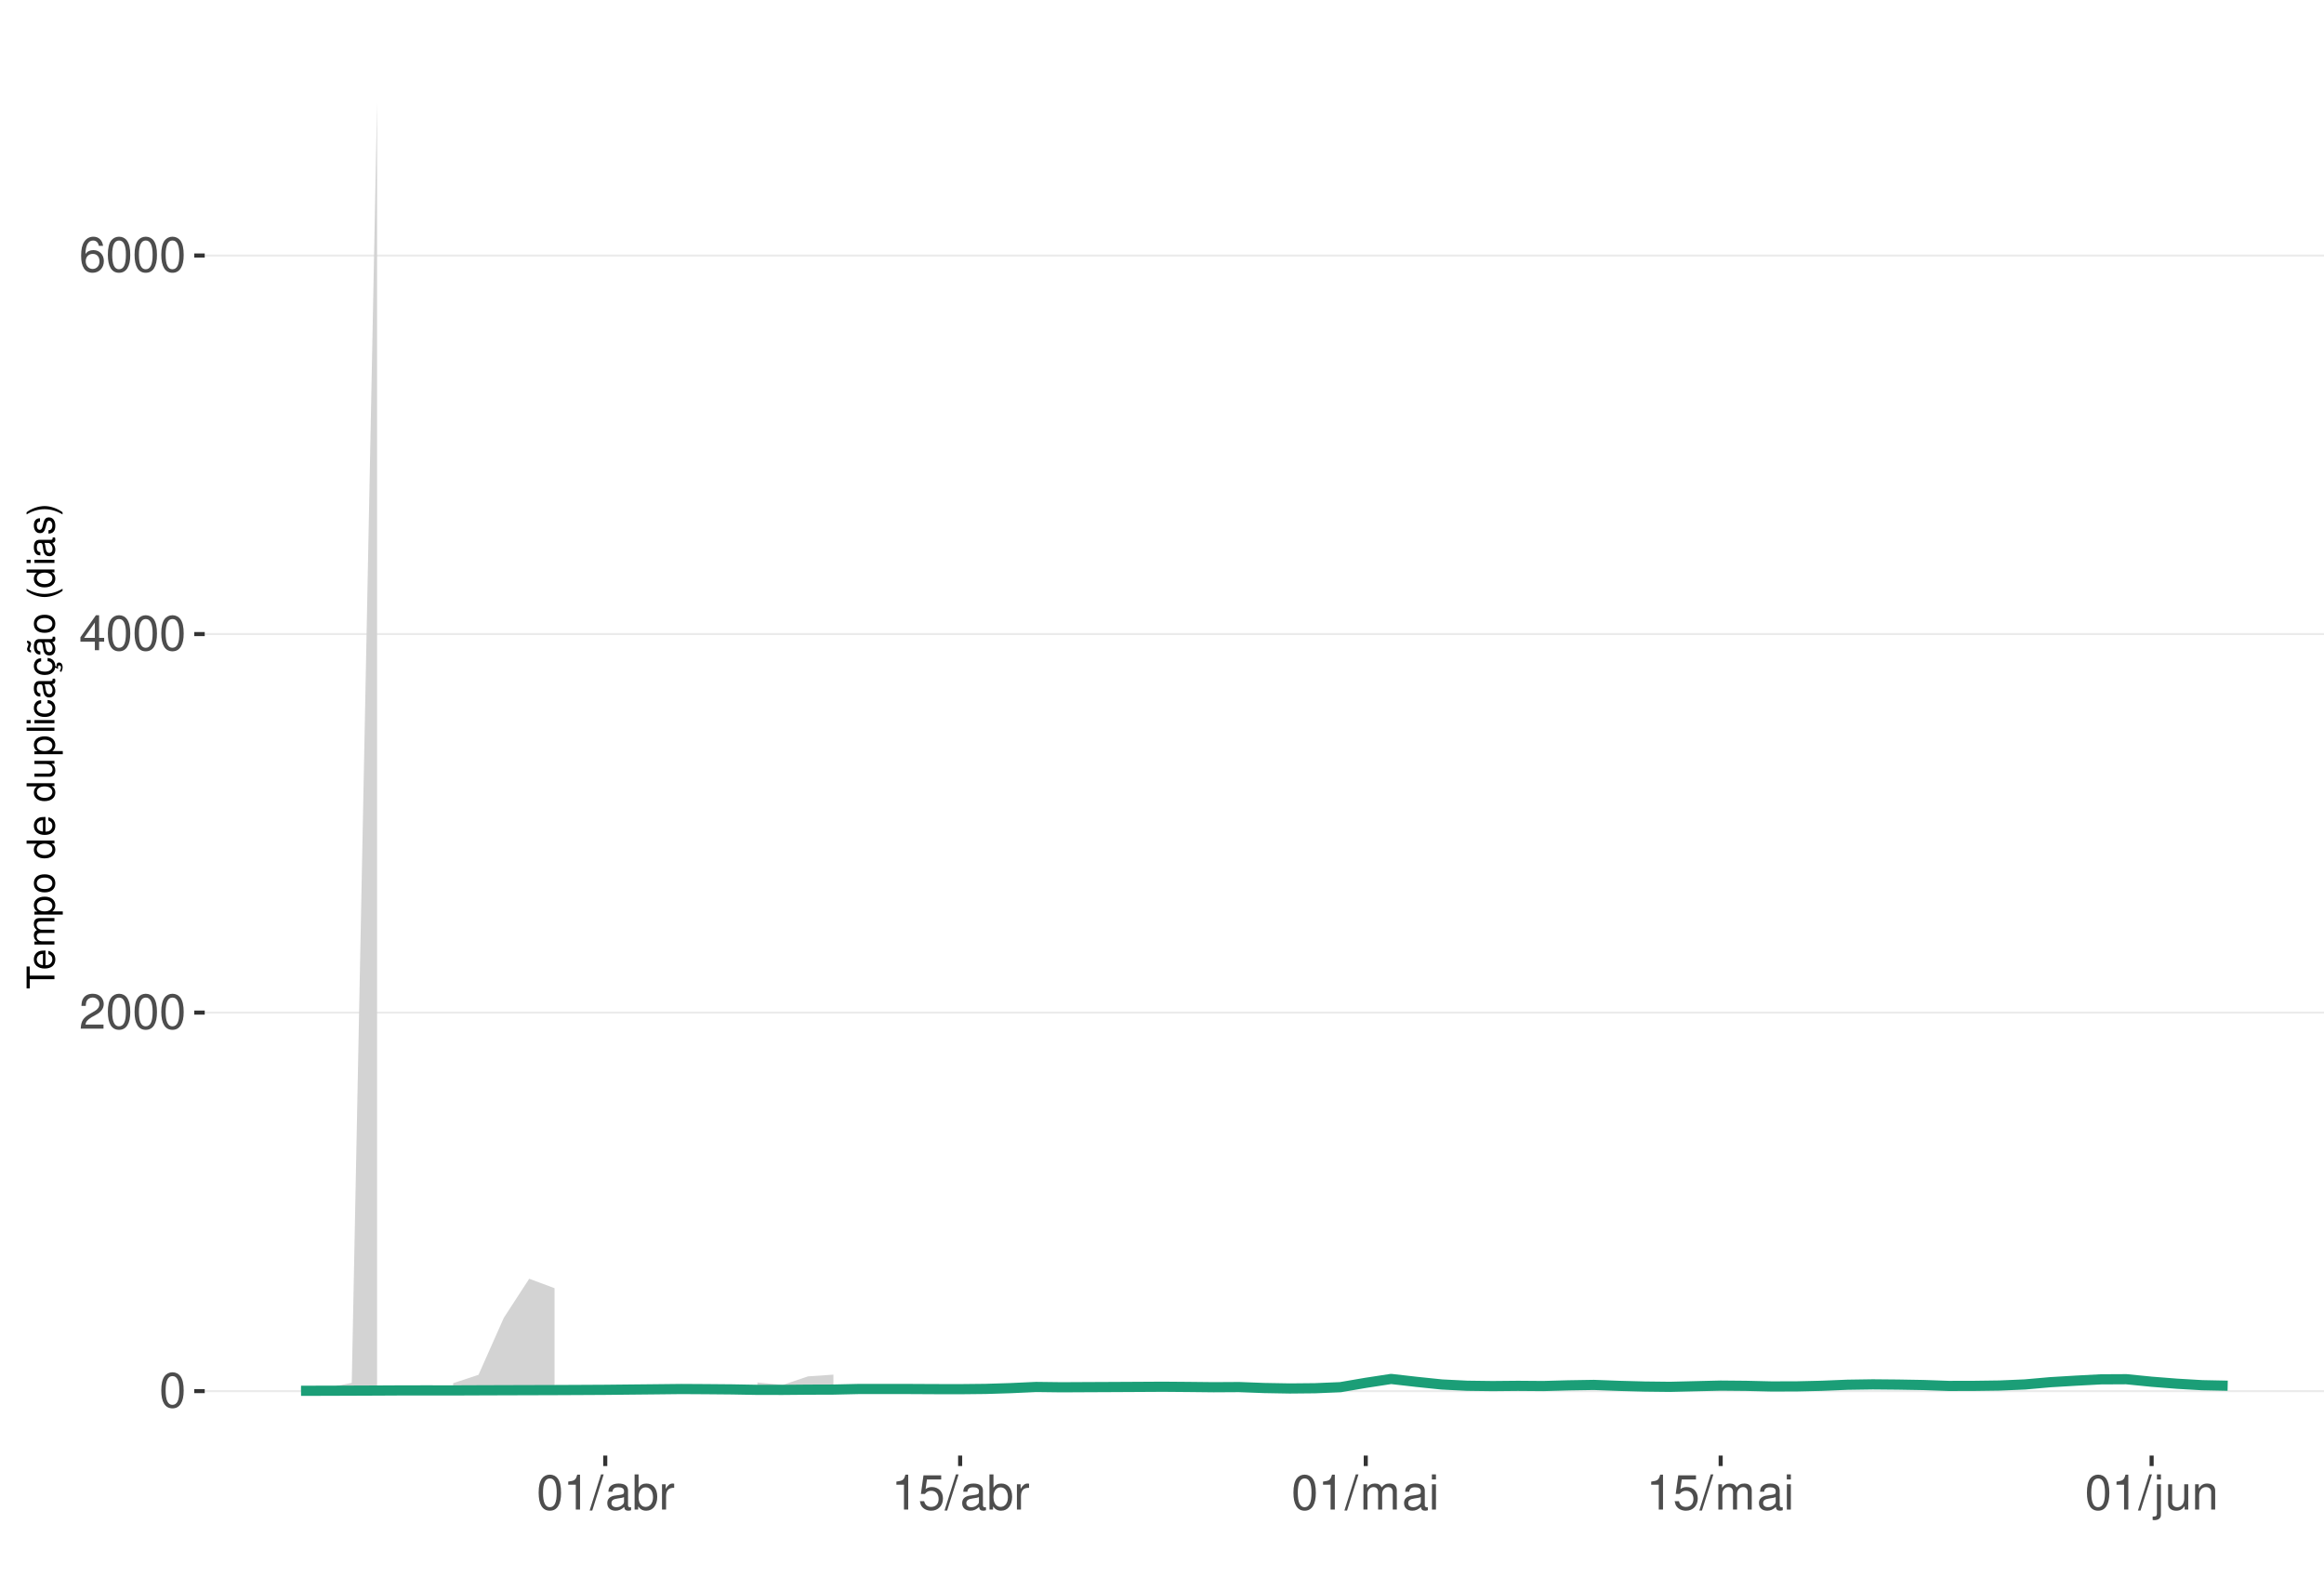
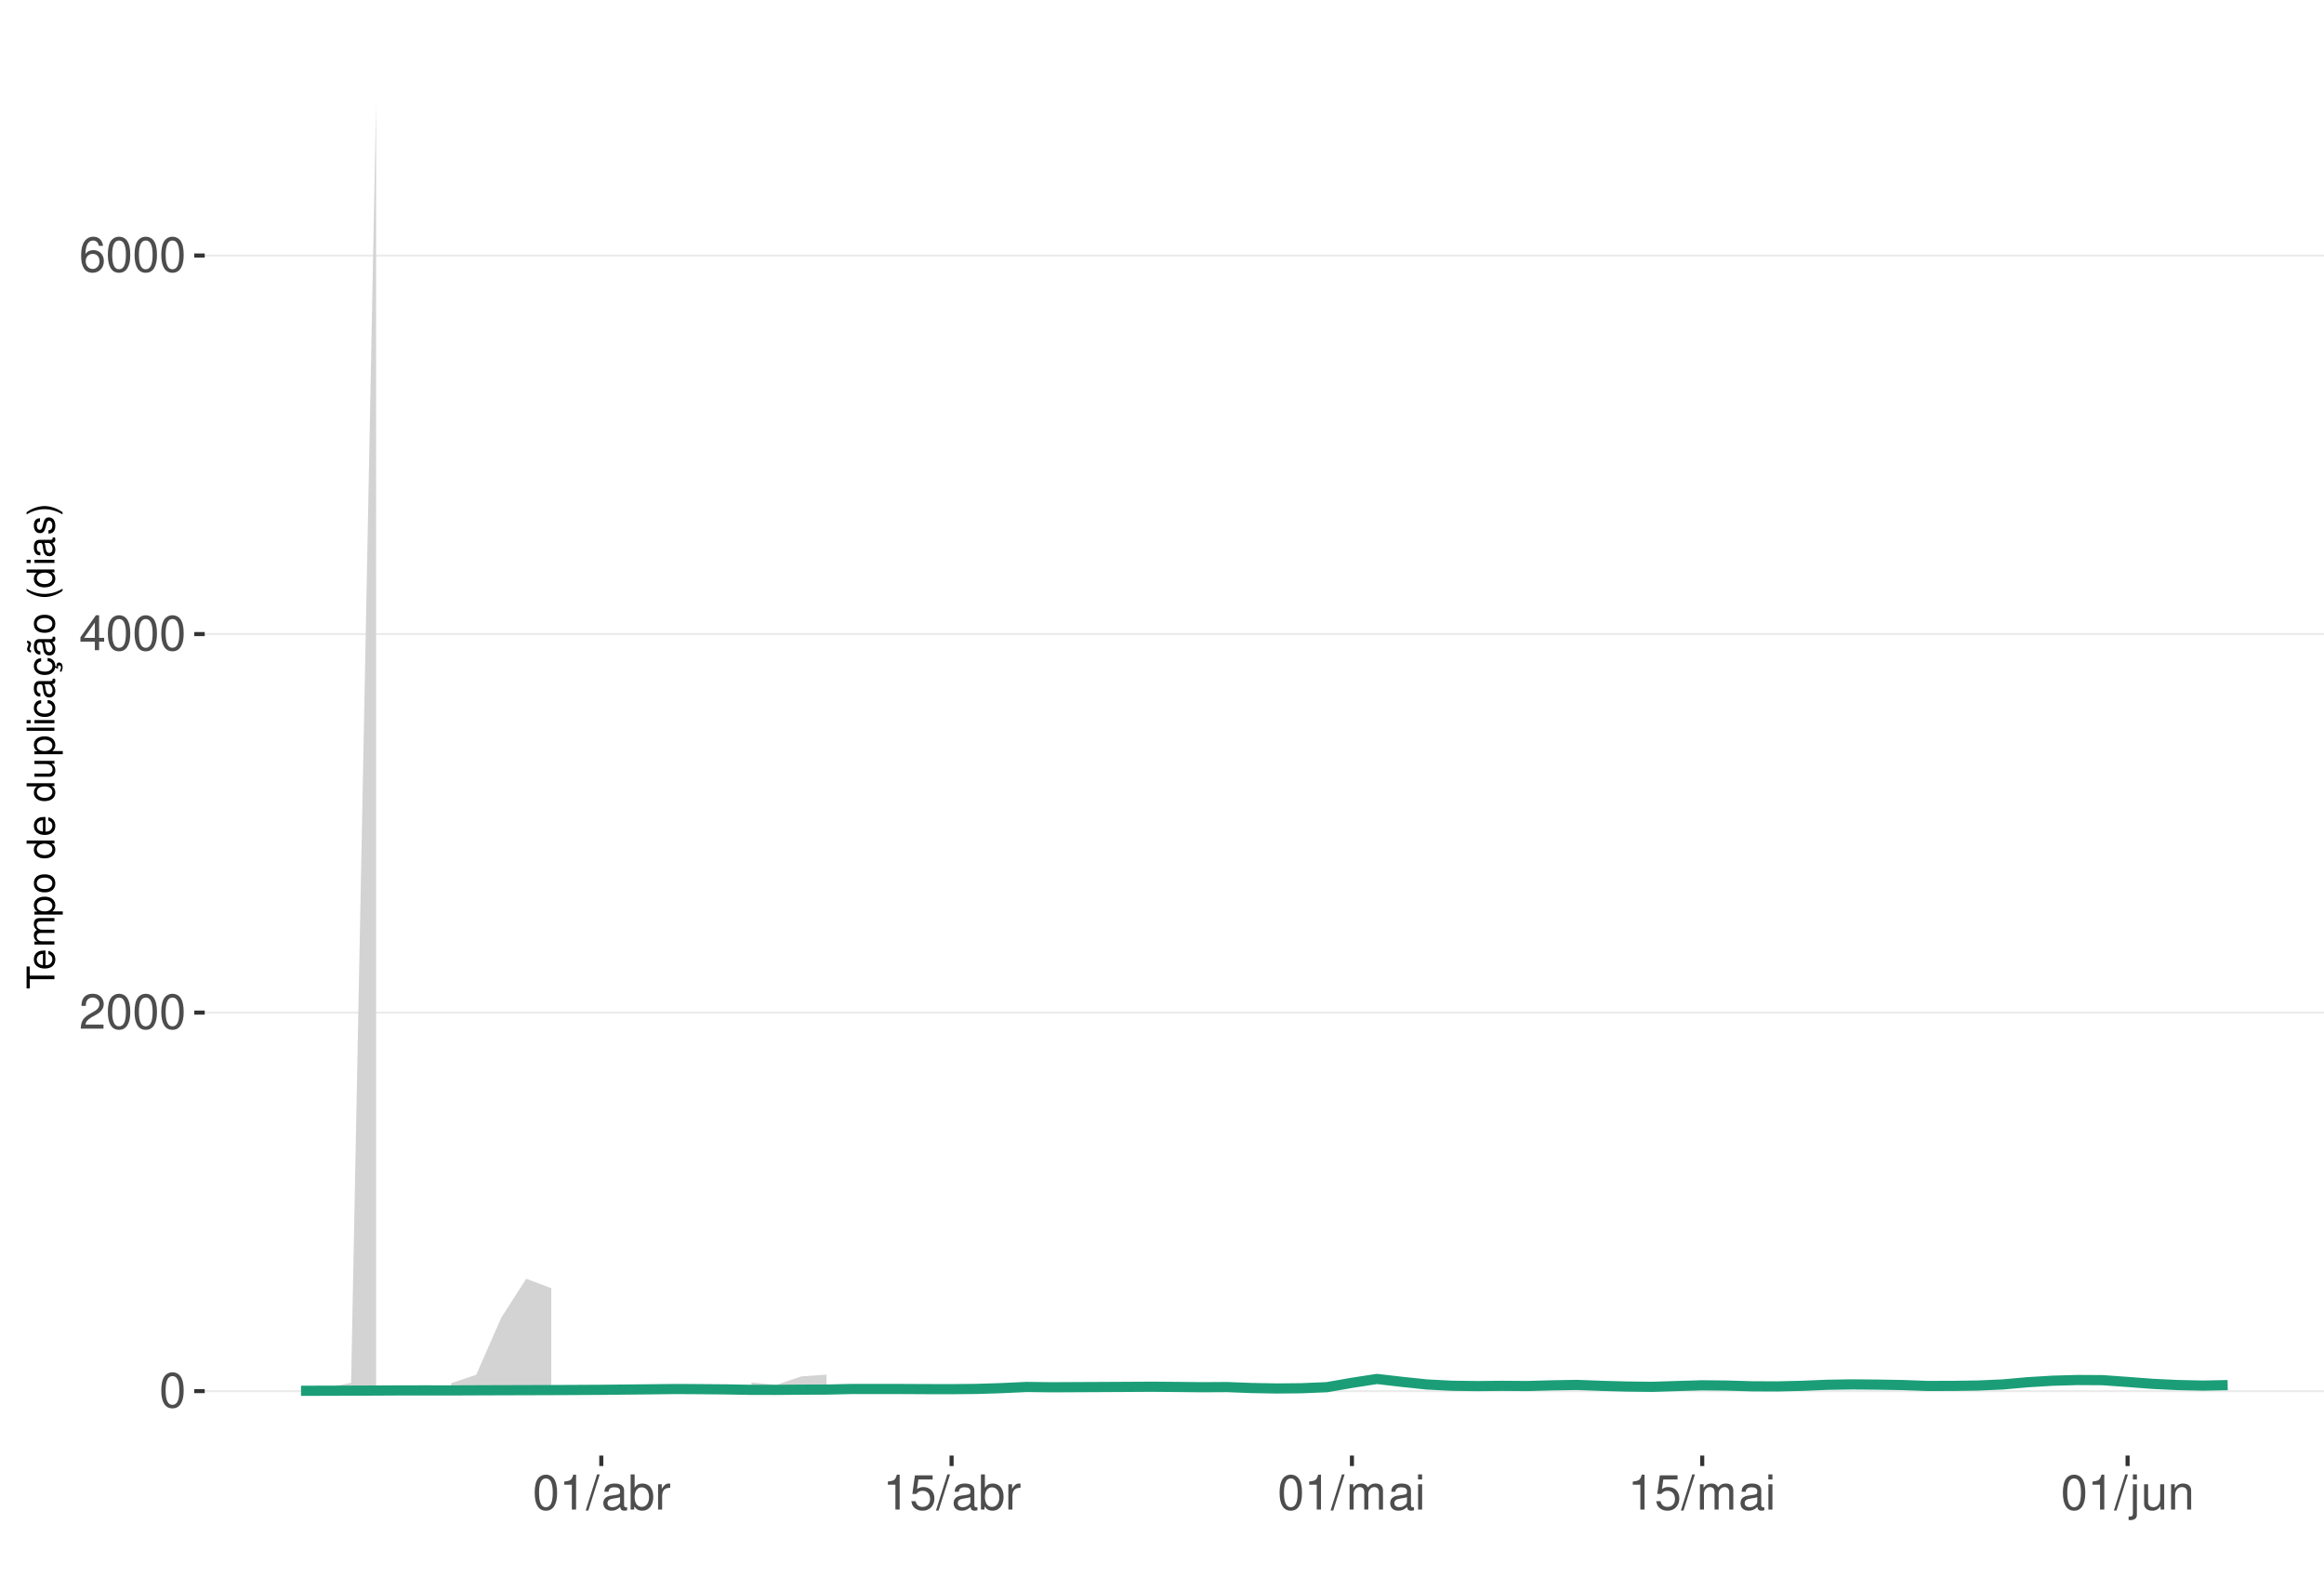
<svg xmlns="http://www.w3.org/2000/svg" xmlns:xlink="http://www.w3.org/1999/xlink" width="609pt" height="413pt" viewBox="0 0 609 413" version="1.1">
  <defs>
    <g>
      <symbol overflow="visible" id="glyph0-0">
        <path style="stroke:none;" d="" />
      </symbol>
      <symbol overflow="visible" id="glyph0-1">
        <path style="stroke:none;" d="M 3.484 -9.156 C 2.641 -9.156 1.891 -8.766 1.422 -8.156 C 0.828 -7.344 0.547 -6.125 0.547 -4.422 C 0.547 -1.344 1.562 0.297 3.484 0.297 C 5.375 0.297 6.422 -1.344 6.422 -4.359 C 6.422 -6.125 6.141 -7.312 5.547 -8.156 C 5.078 -8.781 4.328 -9.156 3.484 -9.156 Z M 3.484 -8.156 C 4.688 -8.156 5.281 -6.938 5.281 -4.453 C 5.281 -1.844 4.703 -0.625 3.453 -0.625 C 2.281 -0.625 1.688 -1.891 1.688 -4.422 C 1.688 -6.938 2.281 -8.156 3.484 -8.156 Z M 3.484 -8.156 " />
      </symbol>
      <symbol overflow="visible" id="glyph0-2">
        <path style="stroke:none;" d="M 6.406 -1.094 L 1.688 -1.094 C 1.797 -1.859 2.203 -2.344 3.297 -3.016 L 4.562 -3.719 C 5.828 -4.422 6.469 -5.359 6.469 -6.484 C 6.469 -7.234 6.156 -7.953 5.625 -8.438 C 5.094 -8.922 4.438 -9.156 3.594 -9.156 C 2.453 -9.156 1.609 -8.75 1.109 -7.953 C 0.797 -7.484 0.656 -6.906 0.625 -5.984 L 1.75 -5.984 C 1.781 -6.609 1.859 -6.969 2.016 -7.281 C 2.297 -7.828 2.891 -8.172 3.562 -8.172 C 4.562 -8.172 5.328 -7.438 5.328 -6.453 C 5.328 -5.719 4.906 -5.094 4.109 -4.625 L 2.953 -3.953 C 1.078 -2.875 0.531 -2.016 0.438 -0.016 L 6.406 -0.016 Z M 6.406 -1.094 " />
      </symbol>
      <symbol overflow="visible" id="glyph0-3">
        <path style="stroke:none;" d="M 4.141 -2.219 L 4.141 0 L 5.25 0 L 5.25 -2.219 L 6.578 -2.219 L 6.578 -3.219 L 5.25 -3.219 L 5.25 -9.156 L 4.422 -9.156 L 0.359 -3.391 L 0.359 -2.219 Z M 4.141 -3.219 L 1.328 -3.219 L 4.141 -7.25 Z M 4.141 -3.219 " />
      </symbol>
      <symbol overflow="visible" id="glyph0-4">
        <path style="stroke:none;" d="M 6.297 -6.766 C 6.094 -8.266 5.125 -9.156 3.766 -9.156 C 2.766 -9.156 1.891 -8.672 1.359 -7.844 C 0.781 -6.953 0.547 -5.828 0.547 -4.172 C 0.547 -2.625 0.766 -1.656 1.297 -0.844 C 1.781 -0.094 2.562 0.297 3.562 0.297 C 5.266 0.297 6.5 -0.984 6.5 -2.766 C 6.5 -4.453 5.359 -5.641 3.75 -5.641 C 2.859 -5.641 2.172 -5.312 1.688 -4.641 C 1.703 -6.906 2.406 -8.156 3.688 -8.156 C 4.469 -8.156 5.016 -7.656 5.188 -6.766 Z M 3.609 -4.656 C 4.688 -4.656 5.359 -3.891 5.359 -2.688 C 5.359 -1.531 4.594 -0.703 3.562 -0.703 C 2.531 -0.703 1.75 -1.562 1.75 -2.734 C 1.75 -3.875 2.5 -4.656 3.609 -4.656 Z M 3.609 -4.656 " />
      </symbol>
      <symbol overflow="visible" id="glyph0-5">
        <path style="stroke:none;" d="M 3.281 -6.516 L 3.281 0 L 4.391 0 L 4.391 -9.156 L 3.656 -9.156 C 3.266 -7.75 3.016 -7.562 1.297 -7.328 L 1.297 -6.516 Z M 3.281 -6.516 " />
      </symbol>
      <symbol overflow="visible" id="glyph0-6">
        <path style="stroke:none;" d="M 2.891 -9.219 L -0.094 0.25 L 0.594 0.25 L 3.594 -9.219 Z M 2.891 -9.219 " />
      </symbol>
      <symbol overflow="visible" id="glyph0-7">
        <path style="stroke:none;" d="M 6.766 -0.625 C 6.656 -0.594 6.609 -0.594 6.547 -0.594 C 6.172 -0.594 5.969 -0.781 5.969 -1.109 L 5.969 -5.016 C 5.969 -6.188 5.109 -6.828 3.484 -6.828 C 2.5 -6.828 1.734 -6.547 1.281 -6.047 C 0.969 -5.703 0.844 -5.328 0.828 -4.672 L 1.891 -4.672 C 1.969 -5.484 2.453 -5.844 3.438 -5.844 C 4.406 -5.844 4.922 -5.5 4.922 -4.859 L 4.922 -4.578 C 4.906 -4.125 4.688 -3.969 3.828 -3.844 C 2.328 -3.656 2.094 -3.609 1.703 -3.438 C 0.922 -3.109 0.531 -2.531 0.531 -1.672 C 0.531 -0.469 1.359 0.297 2.703 0.297 C 3.547 0.297 4.219 0 4.969 -0.688 C 5.031 0 5.359 0.297 6.047 0.297 C 6.281 0.297 6.422 0.266 6.766 0.172 Z M 4.922 -2.094 C 4.922 -1.734 4.828 -1.516 4.5 -1.234 C 4.078 -0.828 3.562 -0.625 2.938 -0.625 C 2.109 -0.625 1.625 -1.031 1.625 -1.703 C 1.625 -2.391 2.094 -2.75 3.234 -2.906 C 4.359 -3.062 4.562 -3.109 4.922 -3.281 Z M 4.922 -2.094 " />
      </symbol>
      <symbol overflow="visible" id="glyph0-8">
        <path style="stroke:none;" d="M 0.688 -9.219 L 0.688 0 L 1.625 0 L 1.625 -0.844 C 2.141 -0.078 2.812 0.297 3.734 0.297 C 5.484 0.297 6.625 -1.141 6.625 -3.344 C 6.625 -5.5 5.547 -6.828 3.781 -6.828 C 2.875 -6.828 2.234 -6.484 1.734 -5.734 L 1.734 -9.219 Z M 3.578 -5.828 C 4.766 -5.828 5.516 -4.812 5.516 -3.234 C 5.516 -1.719 4.734 -0.703 3.578 -0.703 C 2.453 -0.703 1.734 -1.703 1.734 -3.266 C 1.734 -4.828 2.453 -5.828 3.578 -5.828 Z M 3.578 -5.828 " />
      </symbol>
      <symbol overflow="visible" id="glyph0-9">
        <path style="stroke:none;" d="M 0.875 -6.625 L 0.875 0 L 1.938 0 L 1.938 -3.438 C 1.953 -5.031 2.609 -5.75 4.062 -5.703 L 4.062 -6.781 C 3.891 -6.812 3.781 -6.828 3.656 -6.828 C 2.969 -6.828 2.453 -6.422 1.844 -5.422 L 1.844 -6.625 Z M 0.875 -6.625 " />
      </symbol>
      <symbol overflow="visible" id="glyph0-10">
        <path style="stroke:none;" d="M 6.031 -8.969 L 1.391 -8.969 L 0.719 -4.094 L 1.75 -4.094 C 2.266 -4.703 2.703 -4.922 3.406 -4.922 C 4.609 -4.922 5.359 -4.094 5.359 -2.766 C 5.359 -1.484 4.609 -0.703 3.391 -0.703 C 2.422 -0.703 1.828 -1.188 1.562 -2.203 L 0.438 -2.203 C 0.594 -1.469 0.719 -1.109 0.984 -0.781 C 1.5 -0.094 2.406 0.297 3.422 0.297 C 5.234 0.297 6.5 -1.031 6.5 -2.922 C 6.5 -4.703 5.312 -5.906 3.594 -5.906 C 2.969 -5.906 2.453 -5.75 1.938 -5.359 L 2.297 -7.875 L 6.031 -7.875 Z M 6.031 -8.969 " />
      </symbol>
      <symbol overflow="visible" id="glyph0-11">
        <path style="stroke:none;" d="M 0.891 -6.625 L 0.891 0 L 1.953 0 L 1.953 -4.156 C 1.953 -5.125 2.641 -5.891 3.5 -5.891 C 4.297 -5.891 4.734 -5.422 4.734 -4.562 L 4.734 0 L 5.797 0 L 5.797 -4.156 C 5.797 -5.125 6.5 -5.891 7.359 -5.891 C 8.125 -5.891 8.578 -5.406 8.578 -4.562 L 8.578 0 L 9.641 0 L 9.641 -4.969 C 9.641 -6.156 8.953 -6.828 7.719 -6.828 C 6.828 -6.828 6.297 -6.562 5.688 -5.812 C 5.297 -6.516 4.766 -6.828 3.891 -6.828 C 3.016 -6.828 2.422 -6.5 1.859 -5.688 L 1.859 -6.625 Z M 0.891 -6.625 " />
      </symbol>
      <symbol overflow="visible" id="glyph0-12">
        <path style="stroke:none;" d="M 1.891 -6.625 L 0.844 -6.625 L 0.844 0 L 1.891 0 Z M 1.891 -9.219 L 0.828 -9.219 L 0.828 -7.891 L 1.891 -7.891 Z M 1.891 -9.219 " />
      </symbol>
      <symbol overflow="visible" id="glyph0-13">
        <path style="stroke:none;" d="M 0.891 -6.625 L 0.891 0.969 C 0.891 1.625 0.688 1.828 0.031 1.828 C -0.047 1.828 -0.094 1.828 -0.234 1.828 L -0.234 2.719 C -0.094 2.75 -0.031 2.766 0.125 2.766 C 1.312 2.766 1.938 2.297 1.938 1.375 L 1.938 -6.625 Z M 1.938 -9.219 L 0.891 -9.219 L 0.891 -7.891 L 1.938 -7.891 Z M 1.938 -9.219 " />
      </symbol>
      <symbol overflow="visible" id="glyph0-14">
        <path style="stroke:none;" d="M 6.094 0 L 6.094 -6.625 L 5.047 -6.625 L 5.047 -2.875 C 5.047 -1.516 4.344 -0.625 3.234 -0.625 C 2.406 -0.625 1.875 -1.141 1.875 -1.938 L 1.875 -6.625 L 0.828 -6.625 L 0.828 -1.516 C 0.828 -0.422 1.641 0.297 2.938 0.297 C 3.906 0.297 4.531 -0.047 5.156 -0.922 L 5.156 0 Z M 6.094 0 " />
      </symbol>
      <symbol overflow="visible" id="glyph0-15">
        <path style="stroke:none;" d="M 0.891 -6.625 L 0.891 0 L 1.953 0 L 1.953 -3.656 C 1.953 -5.016 2.656 -5.891 3.75 -5.891 C 4.578 -5.891 5.109 -5.391 5.109 -4.594 L 5.109 0 L 6.156 0 L 6.156 -5.016 C 6.156 -6.109 5.344 -6.828 4.062 -6.828 C 3.078 -6.828 2.438 -6.438 1.859 -5.516 L 1.859 -6.625 Z M 0.891 -6.625 " />
      </symbol>
      <symbol overflow="visible" id="glyph1-0">
        <path style="stroke:none;" d="" />
      </symbol>
      <symbol overflow="visible" id="glyph1-1">
        <path style="stroke:none;" d="M -6.469 -3.547 L -6.469 -5.938 L -7.297 -5.938 L -7.297 -0.203 L -6.469 -0.203 L -6.469 -2.609 L 0 -2.609 L 0 -3.547 Z M -6.469 -3.547 " />
      </symbol>
      <symbol overflow="visible" id="glyph1-2">
        <path style="stroke:none;" d="M -2.344 -5.125 C -3.141 -5.125 -3.625 -5.062 -4.016 -4.922 C -4.875 -4.578 -5.391 -3.781 -5.391 -2.797 C -5.391 -1.344 -4.281 -0.406 -2.547 -0.406 C -0.812 -0.406 0.234 -1.297 0.234 -2.781 C 0.234 -3.984 -0.453 -4.812 -1.594 -5.016 L -1.594 -4.188 C -0.906 -3.953 -0.547 -3.484 -0.547 -2.812 C -0.547 -2.281 -0.781 -1.828 -1.219 -1.547 C -1.516 -1.344 -1.812 -1.281 -2.344 -1.266 Z M -3.016 -1.297 C -3.984 -1.359 -4.625 -1.953 -4.625 -2.797 C -4.625 -3.641 -3.953 -4.234 -3.016 -4.234 Z M -3.016 -1.297 " />
      </symbol>
      <symbol overflow="visible" id="glyph1-3">
        <path style="stroke:none;" d="M -5.234 -0.703 L 0 -0.703 L 0 -1.547 L -3.297 -1.547 C -4.047 -1.547 -4.656 -2.094 -4.656 -2.766 C -4.656 -3.391 -4.281 -3.734 -3.609 -3.734 L 0 -3.734 L 0 -4.578 L -3.297 -4.578 C -4.047 -4.578 -4.656 -5.125 -4.656 -5.812 C -4.656 -6.422 -4.266 -6.781 -3.609 -6.781 L 0 -6.781 L 0 -7.625 L -3.938 -7.625 C -4.875 -7.625 -5.391 -7.078 -5.391 -6.094 C -5.391 -5.406 -5.188 -4.984 -4.594 -4.484 C -5.156 -4.188 -5.391 -3.766 -5.391 -3.078 C -5.391 -2.375 -5.125 -1.906 -4.5 -1.469 L -5.234 -1.469 Z M -5.234 -0.703 " />
      </symbol>
      <symbol overflow="visible" id="glyph1-4">
        <path style="stroke:none;" d="M 2.188 -0.547 L 2.188 -1.375 L -0.547 -1.375 C -0.016 -1.812 0.234 -2.312 0.234 -2.984 C 0.234 -4.344 -0.859 -5.234 -2.531 -5.234 C -4.297 -5.234 -5.391 -4.375 -5.391 -2.984 C -5.391 -2.266 -5.062 -1.703 -4.453 -1.312 L -5.234 -1.312 L -5.234 -0.547 Z M -4.609 -2.844 C -4.609 -3.766 -3.797 -4.359 -2.547 -4.359 C -1.359 -4.359 -0.547 -3.75 -0.547 -2.844 C -0.547 -1.953 -1.344 -1.375 -2.578 -1.375 C -3.812 -1.375 -4.609 -1.953 -4.609 -2.844 Z M -4.609 -2.844 " />
      </symbol>
      <symbol overflow="visible" id="glyph1-5">
        <path style="stroke:none;" d="M -5.391 -2.719 C -5.391 -1.234 -4.344 -0.359 -2.578 -0.359 C -0.812 -0.359 0.234 -1.234 0.234 -2.734 C 0.234 -4.203 -0.812 -5.094 -2.547 -5.094 C -4.359 -5.094 -5.391 -4.234 -5.391 -2.719 Z M -4.625 -2.734 C -4.625 -3.672 -3.844 -4.234 -2.547 -4.234 C -1.312 -4.234 -0.547 -3.656 -0.547 -2.734 C -0.547 -1.797 -1.312 -1.234 -2.578 -1.234 C -3.844 -1.234 -4.625 -1.797 -4.625 -2.734 Z M -4.625 -2.734 " />
      </symbol>
      <symbol overflow="visible" id="glyph1-6">
        <path style="stroke:none;" d="" />
      </symbol>
      <symbol overflow="visible" id="glyph1-7">
        <path style="stroke:none;" d="M -7.297 -4.953 L -7.297 -4.125 L -4.578 -4.125 C -5.109 -3.766 -5.391 -3.203 -5.391 -2.516 C -5.391 -1.156 -4.297 -0.266 -2.625 -0.266 C -0.859 -0.266 0.234 -1.125 0.234 -2.547 C 0.234 -3.266 -0.047 -3.766 -0.688 -4.203 L 0 -4.203 L 0 -4.953 Z M -4.609 -2.656 C -4.609 -3.547 -3.812 -4.125 -2.562 -4.125 C -1.344 -4.125 -0.547 -3.547 -0.547 -2.656 C -0.547 -1.734 -1.359 -1.125 -2.578 -1.125 C -3.797 -1.125 -4.609 -1.734 -4.609 -2.656 Z M -4.609 -2.656 " />
      </symbol>
      <symbol overflow="visible" id="glyph1-8">
        <path style="stroke:none;" d="M 0 -4.812 L -5.234 -4.812 L -5.234 -3.984 L -2.266 -3.984 C -1.203 -3.984 -0.5 -3.438 -0.5 -2.562 C -0.5 -1.906 -0.906 -1.484 -1.531 -1.484 L -5.234 -1.484 L -5.234 -0.656 L -1.203 -0.656 C -0.328 -0.656 0.234 -1.297 0.234 -2.312 C 0.234 -3.094 -0.047 -3.578 -0.734 -4.062 L 0 -4.062 Z M 0 -4.812 " />
      </symbol>
      <symbol overflow="visible" id="glyph1-9">
        <path style="stroke:none;" d="M -7.297 -1.516 L -7.297 -0.688 L 0 -0.688 L 0 -1.516 Z M -7.297 -1.516 " />
      </symbol>
      <symbol overflow="visible" id="glyph1-10">
        <path style="stroke:none;" d="M -5.234 -1.5 L -5.234 -0.672 L 0 -0.672 L 0 -1.5 Z M -7.297 -1.5 L -7.297 -0.656 L -6.234 -0.656 L -6.234 -1.5 Z M -7.297 -1.5 " />
      </symbol>
      <symbol overflow="visible" id="glyph1-11">
        <path style="stroke:none;" d="M -3.484 -4.703 C -3.984 -4.672 -4.312 -4.562 -4.609 -4.359 C -5.094 -4 -5.391 -3.375 -5.391 -2.641 C -5.391 -1.219 -4.266 -0.312 -2.531 -0.312 C -0.844 -0.312 0.234 -1.203 0.234 -2.625 C 0.234 -3.875 -0.516 -4.672 -1.797 -4.766 L -1.797 -3.938 C -0.953 -3.797 -0.547 -3.359 -0.547 -2.656 C -0.547 -1.734 -1.297 -1.188 -2.531 -1.188 C -3.844 -1.188 -4.625 -1.719 -4.625 -2.625 C -4.625 -3.328 -4.203 -3.766 -3.484 -3.875 Z M -3.484 -4.703 " />
      </symbol>
      <symbol overflow="visible" id="glyph1-12">
        <path style="stroke:none;" d="M -0.484 -5.344 C -0.469 -5.266 -0.469 -5.219 -0.469 -5.172 C -0.469 -4.875 -0.625 -4.719 -0.875 -4.719 L -3.953 -4.719 C -4.891 -4.719 -5.391 -4.047 -5.391 -2.75 C -5.391 -1.984 -5.172 -1.375 -4.781 -1.016 C -4.516 -0.766 -4.203 -0.672 -3.688 -0.656 L -3.688 -1.484 C -4.328 -1.562 -4.625 -1.938 -4.625 -2.719 C -4.625 -3.484 -4.344 -3.891 -3.844 -3.891 L -3.625 -3.891 C -3.266 -3.875 -3.125 -3.703 -3.047 -3.016 C -2.891 -1.844 -2.844 -1.656 -2.719 -1.344 C -2.453 -0.734 -2 -0.422 -1.312 -0.422 C -0.375 -0.422 0.234 -1.078 0.234 -2.141 C 0.234 -2.797 0 -3.328 -0.547 -3.922 C 0 -3.984 0.234 -4.234 0.234 -4.781 C 0.234 -4.953 0.203 -5.062 0.141 -5.344 Z M -1.656 -3.891 C -1.375 -3.891 -1.203 -3.812 -0.969 -3.562 C -0.656 -3.219 -0.5 -2.812 -0.5 -2.312 C -0.5 -1.672 -0.812 -1.297 -1.344 -1.297 C -1.891 -1.297 -2.172 -1.656 -2.297 -2.547 C -2.422 -3.438 -2.453 -3.609 -2.594 -3.891 Z M -1.656 -3.891 " />
      </symbol>
      <symbol overflow="visible" id="glyph1-13">
        <path style="stroke:none;" d="M 0.234 -2.641 C 0.234 -3.875 -0.547 -4.703 -1.797 -4.766 L -1.797 -3.938 C -0.953 -3.797 -0.531 -3.359 -0.531 -2.656 C -0.531 -1.734 -1.281 -1.188 -2.516 -1.188 C -3.844 -1.188 -4.625 -1.719 -4.625 -2.625 C -4.625 -3.328 -4.203 -3.766 -3.484 -3.875 L -3.484 -4.703 C -3.984 -4.672 -4.312 -4.562 -4.609 -4.359 C -5.094 -4 -5.391 -3.375 -5.391 -2.641 C -5.391 -1.219 -4.266 -0.312 -2.531 -0.312 C -1.469 -0.312 -0.625 -0.672 -0.156 -1.312 C 0.047 -1.594 0.125 -1.812 0.203 -2.25 L 0.922 -1.938 L 0.984 -2.062 C 0.938 -2.188 0.906 -2.25 0.906 -2.375 C 0.906 -2.656 1.047 -2.828 1.281 -2.828 C 1.547 -2.828 1.734 -2.594 1.734 -2.297 C 1.734 -2.031 1.672 -1.844 1.438 -1.406 L 1.406 -1.312 L 1.812 -1.094 C 2.078 -1.75 2.141 -1.953 2.141 -2.344 C 2.141 -3.109 1.781 -3.578 1.203 -3.578 C 0.781 -3.578 0.547 -3.297 0.547 -2.797 C 0.547 -2.703 0.547 -2.641 0.562 -2.516 Z M 0.234 -2.641 " />
      </symbol>
      <symbol overflow="visible" id="glyph1-14">
        <path style="stroke:none;" d="M -0.484 -5.344 C -0.469 -5.266 -0.469 -5.219 -0.469 -5.172 C -0.469 -4.875 -0.625 -4.719 -0.875 -4.719 L -3.953 -4.719 C -4.891 -4.719 -5.391 -4.047 -5.391 -2.75 C -5.391 -1.984 -5.172 -1.375 -4.781 -1.016 C -4.516 -0.766 -4.203 -0.672 -3.688 -0.656 L -3.688 -1.484 C -4.328 -1.562 -4.625 -1.938 -4.625 -2.719 C -4.625 -3.484 -4.344 -3.891 -3.844 -3.891 L -3.625 -3.891 C -3.266 -3.875 -3.125 -3.703 -3.047 -3.016 C -2.891 -1.844 -2.844 -1.656 -2.719 -1.344 C -2.453 -0.734 -2 -0.422 -1.312 -0.422 C -0.375 -0.422 0.234 -1.078 0.234 -2.141 C 0.234 -2.797 0 -3.328 -0.547 -3.922 C 0 -3.984 0.234 -4.234 0.234 -4.781 C 0.234 -4.953 0.203 -5.062 0.141 -5.344 Z M -1.656 -3.891 C -1.375 -3.891 -1.203 -3.812 -0.969 -3.562 C -0.656 -3.219 -0.5 -2.812 -0.5 -2.312 C -0.5 -1.672 -0.812 -1.297 -1.344 -1.297 C -1.891 -1.297 -2.172 -1.656 -2.297 -2.547 C -2.422 -3.438 -2.453 -3.609 -2.594 -3.891 Z M -7.172 -3.75 C -6.922 -3.672 -6.812 -3.547 -6.812 -3.375 C -6.812 -3.25 -6.875 -2.984 -6.984 -2.734 C -7.156 -2.312 -7.172 -2.25 -7.172 -2.047 C -7.172 -1.594 -6.797 -1.297 -6.141 -1.188 L -6.141 -1.766 C -6.375 -1.812 -6.5 -1.938 -6.5 -2.094 C -6.5 -2.203 -6.469 -2.344 -6.375 -2.578 C -6.156 -3.156 -6.125 -3.234 -6.125 -3.438 C -6.125 -3.922 -6.484 -4.219 -7.172 -4.312 Z M -7.172 -3.75 " />
      </symbol>
      <symbol overflow="visible" id="glyph1-15">
        <path style="stroke:none;" d="M -7.297 -2.359 C -5.984 -1.359 -4.156 -0.734 -2.594 -0.734 C -1.016 -0.734 0.812 -1.359 2.125 -2.359 L 2.125 -2.906 C 0.688 -2.031 -0.984 -1.547 -2.594 -1.547 C -4.188 -1.547 -5.875 -2.031 -7.297 -2.906 Z M -7.297 -2.359 " />
      </symbol>
      <symbol overflow="visible" id="glyph1-16">
        <path style="stroke:none;" d="M -3.781 -4.375 C -4.812 -4.375 -5.391 -3.688 -5.391 -2.484 C -5.391 -1.266 -4.766 -0.469 -3.797 -0.469 C -2.969 -0.469 -2.578 -0.891 -2.281 -2.125 L -2.094 -2.906 C -1.953 -3.484 -1.734 -3.719 -1.375 -3.719 C -0.875 -3.719 -0.547 -3.234 -0.547 -2.5 C -0.547 -2.047 -0.672 -1.672 -0.891 -1.453 C -1.047 -1.328 -1.188 -1.266 -1.562 -1.219 L -1.562 -0.344 C -0.344 -0.375 0.234 -1.062 0.234 -2.438 C 0.234 -3.75 -0.422 -4.594 -1.438 -4.594 C -2.203 -4.594 -2.641 -4.156 -2.891 -3.109 L -3.078 -2.312 C -3.234 -1.625 -3.453 -1.344 -3.828 -1.344 C -4.312 -1.344 -4.625 -1.766 -4.625 -2.453 C -4.625 -3.125 -4.328 -3.484 -3.781 -3.5 Z M -3.781 -4.375 " />
      </symbol>
      <symbol overflow="visible" id="glyph1-17">
        <path style="stroke:none;" d="M 2.125 -0.938 C 0.812 -1.938 -1.016 -2.562 -2.578 -2.562 C -4.156 -2.562 -5.984 -1.938 -7.297 -0.938 L -7.297 -0.375 C -5.859 -1.266 -4.188 -1.75 -2.578 -1.75 C -0.984 -1.75 0.703 -1.266 2.125 -0.375 Z M 2.125 -0.938 " />
      </symbol>
    </g>
    <clipPath id="clip1">
      <path d="M 53.645 9.961 L 609 9.961 L 609 381.328 L 53.645 381.328 Z M 53.645 9.961 " />
    </clipPath>
    <clipPath id="clip2">
      <path d="M 53.645 364 L 609 364 L 609 365 L 53.645 365 Z M 53.645 364 " />
    </clipPath>
    <clipPath id="clip3">
      <path d="M 53.645 265 L 609 265 L 609 266 L 53.645 266 Z M 53.645 265 " />
    </clipPath>
    <clipPath id="clip4">
      <path d="M 53.645 165 L 609 165 L 609 167 L 53.645 167 Z M 53.645 165 " />
    </clipPath>
    <clipPath id="clip5">
      <path d="M 53.645 66 L 609 66 L 609 68 L 53.645 68 Z M 53.645 66 " />
    </clipPath>
  </defs>
  <g id="surface349">
    <rect x="0" y="0" width="609" height="413" style="fill:rgb(100%,100%,100%);fill-opacity:1;stroke:none;" />
    <rect x="0" y="0" width="609" height="413" style="fill:rgb(100%,100%,100%);fill-opacity:1;stroke:none;" />
    <path style="fill:none;stroke-width:1.067;stroke-linecap:round;stroke-linejoin:round;stroke:rgb(100%,100%,100%);stroke-opacity:1;stroke-miterlimit:10;" d="M 0 413 L 609 413 L 609 0 L 0 0 Z M 0 413 " />
    <g clip-path="url(#clip1)" clip-rule="nonzero">
      <path style=" stroke:none;fill-rule:nonzero;fill:rgb(100%,100%,100%);fill-opacity:1;" d="M 53.645 381.328 L 609 381.328 L 609 9.961 L 53.645 9.961 Z M 53.645 381.328 " />
    </g>
    <g clip-path="url(#clip2)" clip-rule="nonzero">
      <path style="fill:none;stroke-width:0.533;stroke-linecap:butt;stroke-linejoin:round;stroke:rgb(92.157%,92.157%,92.157%);stroke-opacity:1;stroke-miterlimit:10;" d="M 53.645 364.449 L 609 364.449 " />
    </g>
    <g clip-path="url(#clip3)" clip-rule="nonzero">
      <path style="fill:none;stroke-width:0.533;stroke-linecap:butt;stroke-linejoin:round;stroke:rgb(92.157%,92.157%,92.157%);stroke-opacity:1;stroke-miterlimit:10;" d="M 53.645 265.281 L 609 265.281 " />
    </g>
    <g clip-path="url(#clip4)" clip-rule="nonzero">
      <path style="fill:none;stroke-width:0.533;stroke-linecap:butt;stroke-linejoin:round;stroke:rgb(92.157%,92.157%,92.157%);stroke-opacity:1;stroke-miterlimit:10;" d="M 53.645 166.113 L 609 166.113 " />
    </g>
    <g clip-path="url(#clip5)" clip-rule="nonzero">
      <path style="fill:none;stroke-width:0.533;stroke-linecap:butt;stroke-linejoin:round;stroke:rgb(92.157%,92.157%,92.157%);stroke-opacity:1;stroke-miterlimit:10;" d="M 53.645 66.945 L 609 66.945 " />
    </g>
-     <path style=" stroke:none;fill-rule:nonzero;fill:rgb(82.745%,82.745%,82.745%);fill-opacity:1;" d="M 78.887 363.473 L 85.531 363.621 L 92.176 362.285 L 98.816 26.844 L 98.816 364.375 L 92.176 364.387 L 85.531 364.398 L 78.887 364.406 Z M 78.887 363.473 " />
-     <path style=" stroke:none;fill-rule:nonzero;fill:rgb(82.745%,82.745%,82.745%);fill-opacity:1;" d="M 118.746 362.367 L 125.391 360.176 L 132.031 345.234 L 138.676 335.012 L 145.32 337.48 L 145.32 364.312 L 138.676 364.32 L 132.031 364.332 L 125.391 364.344 L 118.746 364.352 Z M 118.746 362.367 " />
-     <path style=" stroke:none;fill-rule:nonzero;fill:rgb(82.745%,82.745%,82.745%);fill-opacity:1;" d="M 198.461 362.188 L 205.105 362.824 L 211.75 360.582 L 218.391 360.129 L 218.391 364.238 L 211.75 364.246 L 205.105 364.27 L 198.461 364.27 Z M 198.461 362.188 " />
-     <path style="fill:none;stroke-width:2.667;stroke-linecap:butt;stroke-linejoin:round;stroke:rgb(10.588%,61.961%,46.667%);stroke-opacity:1;stroke-miterlimit:10;" d="M 78.887 364.363 L 85.531 364.348 L 92.176 364.324 L 98.816 364.297 L 105.461 364.262 L 112.102 364.254 L 118.746 364.266 L 125.391 364.238 L 132.031 364.215 L 145.32 364.176 L 151.961 364.145 L 158.605 364.109 L 165.246 364.039 L 171.891 363.973 L 178.535 363.898 L 185.176 363.938 L 191.82 363.996 L 198.461 364.117 L 205.105 364.125 L 211.75 364.066 L 218.391 364.043 L 225.035 363.891 L 231.676 363.883 L 238.32 363.895 L 244.965 363.93 L 251.605 363.941 L 258.25 363.871 L 264.891 363.664 L 271.535 363.359 L 278.18 363.441 L 284.82 363.406 L 291.465 363.375 L 298.109 363.34 L 304.75 363.301 L 311.395 363.355 L 318.035 363.426 L 324.68 363.387 L 331.324 363.637 L 337.965 363.754 L 344.609 363.691 L 351.25 363.414 L 357.895 362.277 L 364.539 361.262 L 371.18 362.02 L 377.824 362.707 L 384.465 363.043 L 391.109 363.129 L 397.754 363.066 L 404.395 363.117 L 411.039 362.934 L 417.68 362.824 L 424.324 363.074 L 430.969 363.25 L 437.609 363.328 L 444.254 363.164 L 450.898 363.004 L 457.539 363.066 L 464.184 363.223 L 470.824 363.207 L 477.469 363.051 L 484.113 362.777 L 490.754 362.676 L 497.398 362.738 L 504.039 362.852 L 510.684 363.09 L 517.328 363.074 L 523.969 362.984 L 530.613 362.699 L 537.254 362.113 L 543.898 361.715 L 550.543 361.363 L 557.184 361.328 L 563.828 361.988 L 570.469 362.508 L 577.113 362.898 L 583.758 363.035 " />
+     <path style=" stroke:none;fill-rule:nonzero;fill:rgb(82.745%,82.745%,82.745%);fill-opacity:1;" d="M 78.887 363.473 L 85.445 363.621 L 92 362.285 L 98.559 26.844 L 98.559 364.375 L 92 364.387 L 85.445 364.398 L 78.887 364.406 Z M 78.887 363.473 " />
+     <path style=" stroke:none;fill-rule:nonzero;fill:rgb(82.745%,82.745%,82.745%);fill-opacity:1;" d="M 118.23 362.367 L 124.785 360.176 L 131.344 345.234 L 137.898 335.012 L 144.457 337.48 L 144.457 364.312 L 137.898 364.32 L 131.344 364.332 L 124.785 364.344 L 118.23 364.352 Z M 118.23 362.367 " />
+     <path style=" stroke:none;fill-rule:nonzero;fill:rgb(82.745%,82.745%,82.745%);fill-opacity:1;" d="M 196.91 362.188 L 203.465 362.824 L 210.023 360.582 L 216.578 360.129 L 216.578 364.238 L 210.023 364.246 L 203.465 364.27 L 196.91 364.27 Z M 196.91 362.188 " />
+     <path style="fill:none;stroke-width:2.667;stroke-linecap:butt;stroke-linejoin:round;stroke:rgb(10.588%,61.961%,46.667%);stroke-opacity:1;stroke-miterlimit:10;" d="M 78.887 364.363 L 85.445 364.348 L 92 364.324 L 98.559 364.297 L 105.117 364.262 L 111.672 364.254 L 118.23 364.266 L 124.785 364.238 L 131.344 364.215 L 137.898 364.195 L 144.457 364.176 L 151.012 364.145 L 157.57 364.109 L 164.125 364.039 L 170.684 363.973 L 177.238 363.898 L 183.797 363.938 L 190.352 363.996 L 196.91 364.117 L 203.465 364.125 L 210.023 364.066 L 216.578 364.043 L 223.137 363.891 L 229.691 363.883 L 236.25 363.895 L 242.809 363.93 L 249.363 363.941 L 255.922 363.871 L 262.477 363.664 L 269.035 363.359 L 275.59 363.441 L 282.148 363.406 L 288.703 363.375 L 295.262 363.34 L 301.816 363.301 L 308.375 363.355 L 314.93 363.426 L 321.488 363.387 L 328.043 363.637 L 334.602 363.754 L 341.156 363.691 L 347.715 363.414 L 354.27 362.277 L 360.828 361.262 L 367.383 362.02 L 373.941 362.707 L 380.496 363.043 L 387.055 363.129 L 393.613 363.066 L 400.168 363.117 L 406.727 362.934 L 413.281 362.824 L 419.84 363.074 L 426.395 363.25 L 432.953 363.328 L 439.508 363.117 L 446.066 362.922 L 452.621 362.996 L 459.18 363.188 L 465.734 363.215 L 472.293 363.059 L 478.848 362.785 L 485.406 362.684 L 491.961 362.746 L 498.52 362.855 L 505.074 363.094 L 511.633 363.078 L 518.188 362.988 L 524.746 362.703 L 531.305 362.121 L 537.859 361.723 L 544.418 361.539 L 550.973 361.578 L 557.531 362.047 L 564.086 362.543 L 570.645 362.855 L 577.199 363.004 L 583.758 362.875 " />
    <g style="fill:rgb(30.196%,30.196%,30.196%);fill-opacity:1;">
      <use xlink:href="#glyph0-1" x="41.715" y="368.671" />
    </g>
    <g style="fill:rgb(30.196%,30.196%,30.196%);fill-opacity:1;">
      <use xlink:href="#glyph0-2" x="20.715" y="269.503" />
      <use xlink:href="#glyph0-1" x="27.715" y="269.503" />
      <use xlink:href="#glyph0-1" x="34.715" y="269.503" />
      <use xlink:href="#glyph0-1" x="41.715" y="269.503" />
    </g>
    <g style="fill:rgb(30.196%,30.196%,30.196%);fill-opacity:1;">
      <use xlink:href="#glyph0-3" x="20.715" y="170.335" />
      <use xlink:href="#glyph0-1" x="27.715" y="170.335" />
      <use xlink:href="#glyph0-1" x="34.715" y="170.335" />
      <use xlink:href="#glyph0-1" x="41.715" y="170.335" />
    </g>
    <g style="fill:rgb(30.196%,30.196%,30.196%);fill-opacity:1;">
      <use xlink:href="#glyph0-4" x="20.715" y="71.167" />
      <use xlink:href="#glyph0-1" x="27.715" y="71.167" />
      <use xlink:href="#glyph0-1" x="34.715" y="71.167" />
      <use xlink:href="#glyph0-1" x="41.715" y="71.167" />
    </g>
    <path style="fill:none;stroke-width:1.067;stroke-linecap:butt;stroke-linejoin:round;stroke:rgb(20%,20%,20%);stroke-opacity:1;stroke-miterlimit:10;" d="M 50.906 364.449 L 53.645 364.449 " />
    <path style="fill:none;stroke-width:1.067;stroke-linecap:butt;stroke-linejoin:round;stroke:rgb(20%,20%,20%);stroke-opacity:1;stroke-miterlimit:10;" d="M 50.906 265.281 L 53.645 265.281 " />
    <path style="fill:none;stroke-width:1.067;stroke-linecap:butt;stroke-linejoin:round;stroke:rgb(20%,20%,20%);stroke-opacity:1;stroke-miterlimit:10;" d="M 50.906 166.113 L 53.645 166.113 " />
    <path style="fill:none;stroke-width:1.067;stroke-linecap:butt;stroke-linejoin:round;stroke:rgb(20%,20%,20%);stroke-opacity:1;stroke-miterlimit:10;" d="M 50.906 66.945 L 53.645 66.945 " />
-     <path style="fill:none;stroke-width:1.067;stroke-linecap:butt;stroke-linejoin:round;stroke:rgb(20%,20%,20%);stroke-opacity:1;stroke-miterlimit:10;" d="M 158.605 384.07 L 158.605 381.328 " />
-     <path style="fill:none;stroke-width:1.067;stroke-linecap:butt;stroke-linejoin:round;stroke:rgb(20%,20%,20%);stroke-opacity:1;stroke-miterlimit:10;" d="M 251.605 384.07 L 251.605 381.328 " />
-     <path style="fill:none;stroke-width:1.067;stroke-linecap:butt;stroke-linejoin:round;stroke:rgb(20%,20%,20%);stroke-opacity:1;stroke-miterlimit:10;" d="M 357.895 384.07 L 357.895 381.328 " />
-     <path style="fill:none;stroke-width:1.067;stroke-linecap:butt;stroke-linejoin:round;stroke:rgb(20%,20%,20%);stroke-opacity:1;stroke-miterlimit:10;" d="M 450.898 384.07 L 450.898 381.328 " />
-     <path style="fill:none;stroke-width:1.067;stroke-linecap:butt;stroke-linejoin:round;stroke:rgb(20%,20%,20%);stroke-opacity:1;stroke-miterlimit:10;" d="M 563.828 384.07 L 563.828 381.328 " />
-     <g style="fill:rgb(30.196%,30.196%,30.196%);fill-opacity:1;">
-       <use xlink:href="#glyph0-1" x="140.605" y="395.483" />
-       <use xlink:href="#glyph0-5" x="147.605" y="395.483" />
-       <use xlink:href="#glyph0-6" x="154.605" y="395.483" />
-       <use xlink:href="#glyph0-7" x="158.605" y="395.483" />
-       <use xlink:href="#glyph0-8" x="165.605" y="395.483" />
-       <use xlink:href="#glyph0-9" x="172.605" y="395.483" />
-     </g>
-     <g style="fill:rgb(30.196%,30.196%,30.196%);fill-opacity:1;">
-       <use xlink:href="#glyph0-5" x="233.605" y="395.483" />
-       <use xlink:href="#glyph0-10" x="240.605" y="395.483" />
-       <use xlink:href="#glyph0-6" x="247.605" y="395.483" />
-       <use xlink:href="#glyph0-7" x="251.605" y="395.483" />
-       <use xlink:href="#glyph0-8" x="258.605" y="395.483" />
-       <use xlink:href="#glyph0-9" x="265.605" y="395.483" />
-     </g>
-     <g style="fill:rgb(30.196%,30.196%,30.196%);fill-opacity:1;">
-       <use xlink:href="#glyph0-1" x="338.395" y="395.483" />
-       <use xlink:href="#glyph0-5" x="345.395" y="395.483" />
-       <use xlink:href="#glyph0-6" x="352.395" y="395.483" />
-       <use xlink:href="#glyph0-11" x="356.395" y="395.483" />
-       <use xlink:href="#glyph0-7" x="367.395" y="395.483" />
-       <use xlink:href="#glyph0-12" x="374.395" y="395.483" />
-     </g>
-     <g style="fill:rgb(30.196%,30.196%,30.196%);fill-opacity:1;">
-       <use xlink:href="#glyph0-5" x="431.398" y="395.483" />
-       <use xlink:href="#glyph0-10" x="438.398" y="395.483" />
-       <use xlink:href="#glyph0-6" x="445.398" y="395.483" />
-       <use xlink:href="#glyph0-11" x="449.398" y="395.483" />
-       <use xlink:href="#glyph0-7" x="460.398" y="395.483" />
-       <use xlink:href="#glyph0-12" x="467.398" y="395.483" />
-     </g>
-     <g style="fill:rgb(30.196%,30.196%,30.196%);fill-opacity:1;">
-       <use xlink:href="#glyph0-1" x="546.328" y="395.483" />
-       <use xlink:href="#glyph0-5" x="553.328" y="395.483" />
-       <use xlink:href="#glyph0-6" x="560.328" y="395.483" />
-       <use xlink:href="#glyph0-13" x="564.328" y="395.483" />
-       <use xlink:href="#glyph0-14" x="567.328" y="395.483" />
-       <use xlink:href="#glyph0-15" x="574.328" y="395.483" />
+     <path style="fill:none;stroke-width:1.067;stroke-linecap:butt;stroke-linejoin:round;stroke:rgb(20%,20%,20%);stroke-opacity:1;stroke-miterlimit:10;" d="M 157.57 384.07 L 157.57 381.328 " />
+     <path style="fill:none;stroke-width:1.067;stroke-linecap:butt;stroke-linejoin:round;stroke:rgb(20%,20%,20%);stroke-opacity:1;stroke-miterlimit:10;" d="M 249.363 384.07 L 249.363 381.328 " />
+     <path style="fill:none;stroke-width:1.067;stroke-linecap:butt;stroke-linejoin:round;stroke:rgb(20%,20%,20%);stroke-opacity:1;stroke-miterlimit:10;" d="M 354.27 384.07 L 354.27 381.328 " />
+     <path style="fill:none;stroke-width:1.067;stroke-linecap:butt;stroke-linejoin:round;stroke:rgb(20%,20%,20%);stroke-opacity:1;stroke-miterlimit:10;" d="M 446.066 384.07 L 446.066 381.328 " />
+     <path style="fill:none;stroke-width:1.067;stroke-linecap:butt;stroke-linejoin:round;stroke:rgb(20%,20%,20%);stroke-opacity:1;stroke-miterlimit:10;" d="M 557.531 384.07 L 557.531 381.328 " />
+     <g style="fill:rgb(30.196%,30.196%,30.196%);fill-opacity:1;">
+       <use xlink:href="#glyph0-1" x="139.57" y="395.483" />
+       <use xlink:href="#glyph0-5" x="146.57" y="395.483" />
+       <use xlink:href="#glyph0-6" x="153.57" y="395.483" />
+       <use xlink:href="#glyph0-7" x="157.57" y="395.483" />
+       <use xlink:href="#glyph0-8" x="164.57" y="395.483" />
+       <use xlink:href="#glyph0-9" x="171.57" y="395.483" />
+     </g>
+     <g style="fill:rgb(30.196%,30.196%,30.196%);fill-opacity:1;">
+       <use xlink:href="#glyph0-5" x="231.363" y="395.483" />
+       <use xlink:href="#glyph0-10" x="238.363" y="395.483" />
+       <use xlink:href="#glyph0-6" x="245.363" y="395.483" />
+       <use xlink:href="#glyph0-7" x="249.363" y="395.483" />
+       <use xlink:href="#glyph0-8" x="256.363" y="395.483" />
+       <use xlink:href="#glyph0-9" x="263.363" y="395.483" />
+     </g>
+     <g style="fill:rgb(30.196%,30.196%,30.196%);fill-opacity:1;">
+       <use xlink:href="#glyph0-1" x="334.77" y="395.483" />
+       <use xlink:href="#glyph0-5" x="341.77" y="395.483" />
+       <use xlink:href="#glyph0-6" x="348.77" y="395.483" />
+       <use xlink:href="#glyph0-11" x="352.77" y="395.483" />
+       <use xlink:href="#glyph0-7" x="363.77" y="395.483" />
+       <use xlink:href="#glyph0-12" x="370.77" y="395.483" />
+     </g>
+     <g style="fill:rgb(30.196%,30.196%,30.196%);fill-opacity:1;">
+       <use xlink:href="#glyph0-5" x="426.566" y="395.483" />
+       <use xlink:href="#glyph0-10" x="433.566" y="395.483" />
+       <use xlink:href="#glyph0-6" x="440.566" y="395.483" />
+       <use xlink:href="#glyph0-11" x="444.566" y="395.483" />
+       <use xlink:href="#glyph0-7" x="455.566" y="395.483" />
+       <use xlink:href="#glyph0-12" x="462.566" y="395.483" />
+     </g>
+     <g style="fill:rgb(30.196%,30.196%,30.196%);fill-opacity:1;">
+       <use xlink:href="#glyph0-1" x="540.031" y="395.483" />
+       <use xlink:href="#glyph0-5" x="547.031" y="395.483" />
+       <use xlink:href="#glyph0-6" x="554.031" y="395.483" />
+       <use xlink:href="#glyph0-13" x="558.031" y="395.483" />
+       <use xlink:href="#glyph0-14" x="561.031" y="395.483" />
+       <use xlink:href="#glyph0-15" x="568.031" y="395.483" />
    </g>
    <g style="fill:rgb(0%,0%,0%);fill-opacity:1;">
      <use xlink:href="#glyph1-1" x="14.263" y="259.145" />
      <use xlink:href="#glyph1-2" x="14.263" y="254.145" />
      <use xlink:href="#glyph1-3" x="14.263" y="248.145" />
      <use xlink:href="#glyph1-4" x="14.263" y="240.145" />
      <use xlink:href="#glyph1-5" x="14.263" y="234.145" />
      <use xlink:href="#glyph1-6" x="14.263" y="228.145" />
      <use xlink:href="#glyph1-7" x="14.263" y="225.145" />
      <use xlink:href="#glyph1-2" x="14.263" y="219.145" />
      <use xlink:href="#glyph1-6" x="14.263" y="213.145" />
      <use xlink:href="#glyph1-7" x="14.263" y="210.145" />
      <use xlink:href="#glyph1-8" x="14.263" y="204.145" />
      <use xlink:href="#glyph1-4" x="14.263" y="198.145" />
      <use xlink:href="#glyph1-9" x="14.263" y="192.145" />
      <use xlink:href="#glyph1-10" x="14.263" y="190.145" />
      <use xlink:href="#glyph1-11" x="14.263" y="188.145" />
      <use xlink:href="#glyph1-12" x="14.263" y="183.145" />
      <use xlink:href="#glyph1-13" x="14.263" y="177.145" />
      <use xlink:href="#glyph1-14" x="14.263" y="172.145" />
      <use xlink:href="#glyph1-5" x="14.263" y="166.145" />
      <use xlink:href="#glyph1-6" x="14.263" y="160.145" />
      <use xlink:href="#glyph1-15" x="14.263" y="157.145" />
      <use xlink:href="#glyph1-7" x="14.263" y="154.145" />
      <use xlink:href="#glyph1-10" x="14.263" y="148.145" />
      <use xlink:href="#glyph1-12" x="14.263" y="146.145" />
      <use xlink:href="#glyph1-16" x="14.263" y="140.145" />
      <use xlink:href="#glyph1-17" x="14.263" y="135.145" />
    </g>
  </g>
</svg>
